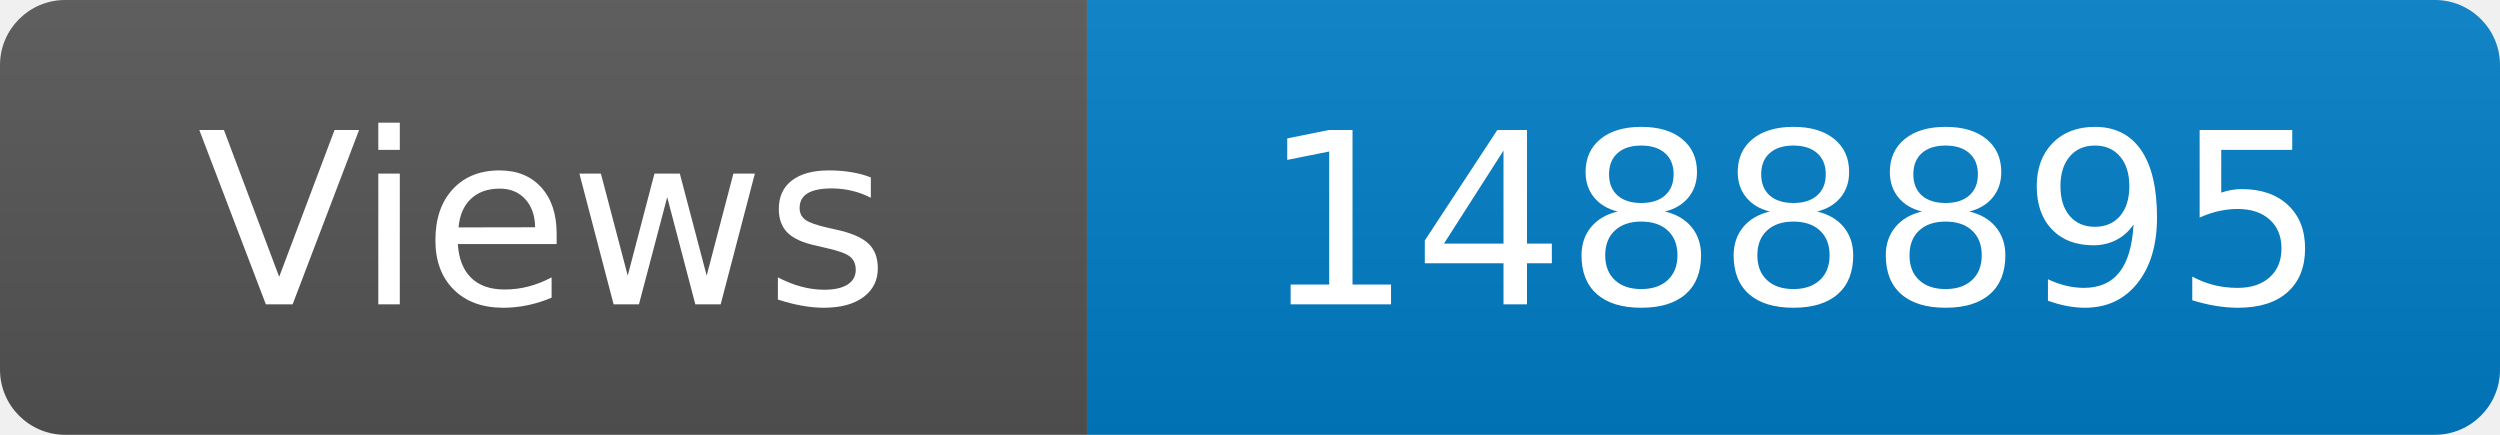
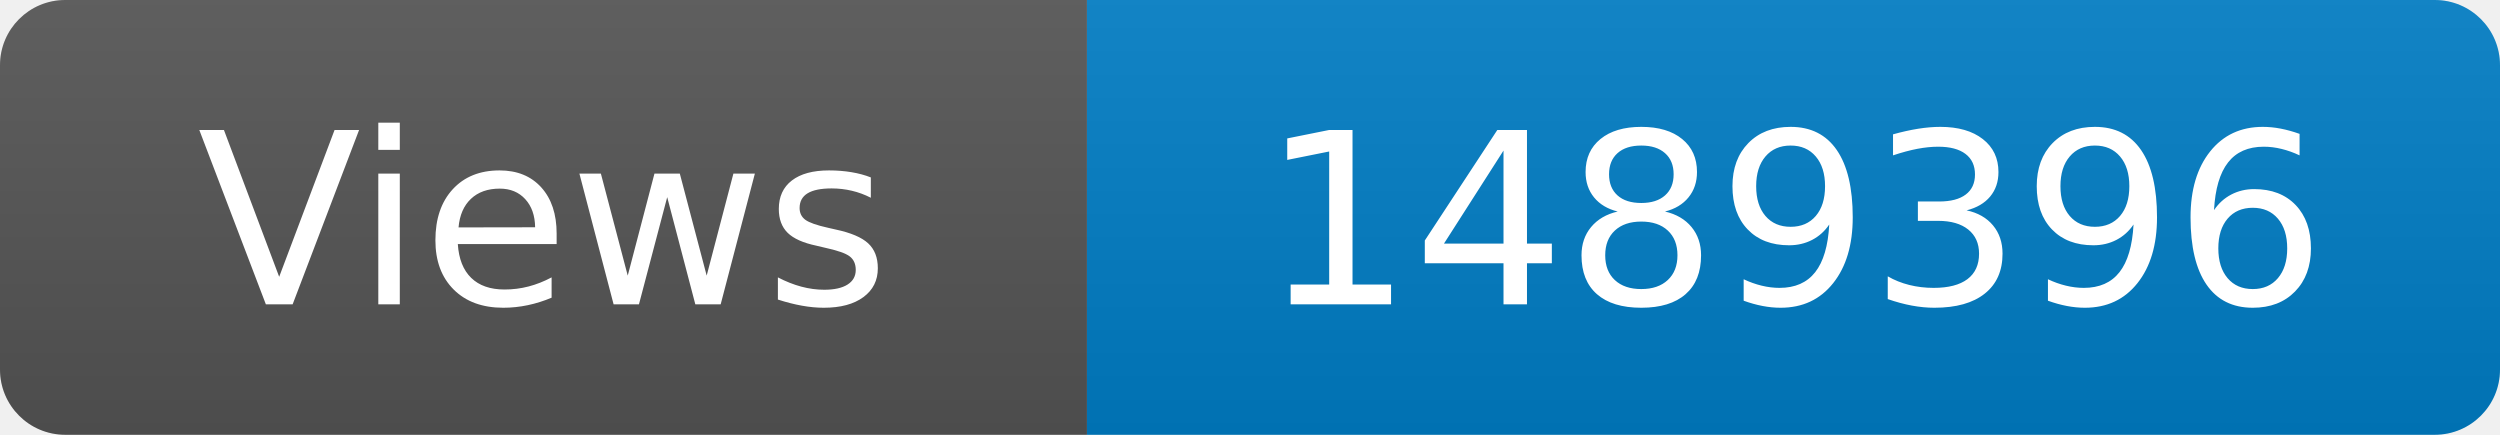
<svg xmlns="http://www.w3.org/2000/svg" width="115" height="20" role="img" aria-label="Maintained?: yes">
  <linearGradient id="s" x2="0" y2="100%">
    <stop offset="0" stop-color="#bbb" stop-opacity=".1" />
    <stop offset="1" stop-opacity=".1" />
  </linearGradient>
  <clipPath id="r">
    <rect width="115" height="20" rx="3" fill="#fff" />
  </clipPath>
  <g clip-path="url(#r)">
    <rect width="50" height="20" fill="#555" />
    <rect x="50" width="160" height="20" fill="#007ec6" />
    <rect width="115" height="20" fill="url(#s)" />
  </g>
  <g fill="#fff" text-anchor="middle" font-family="Verdana,Geneva,DejaVu Sans,sans-serif" font-size="110">
    <text x="250" y="140" transform="scale(.1)" fill="#fff">Views</text>
-     <text x="825" y="140" transform="scale(.1)" fill="#fff">1488895</text>
+     <text x="825" y="140" transform="scale(.1)" fill="#fff">1489396</text>
  </g>
</svg>
